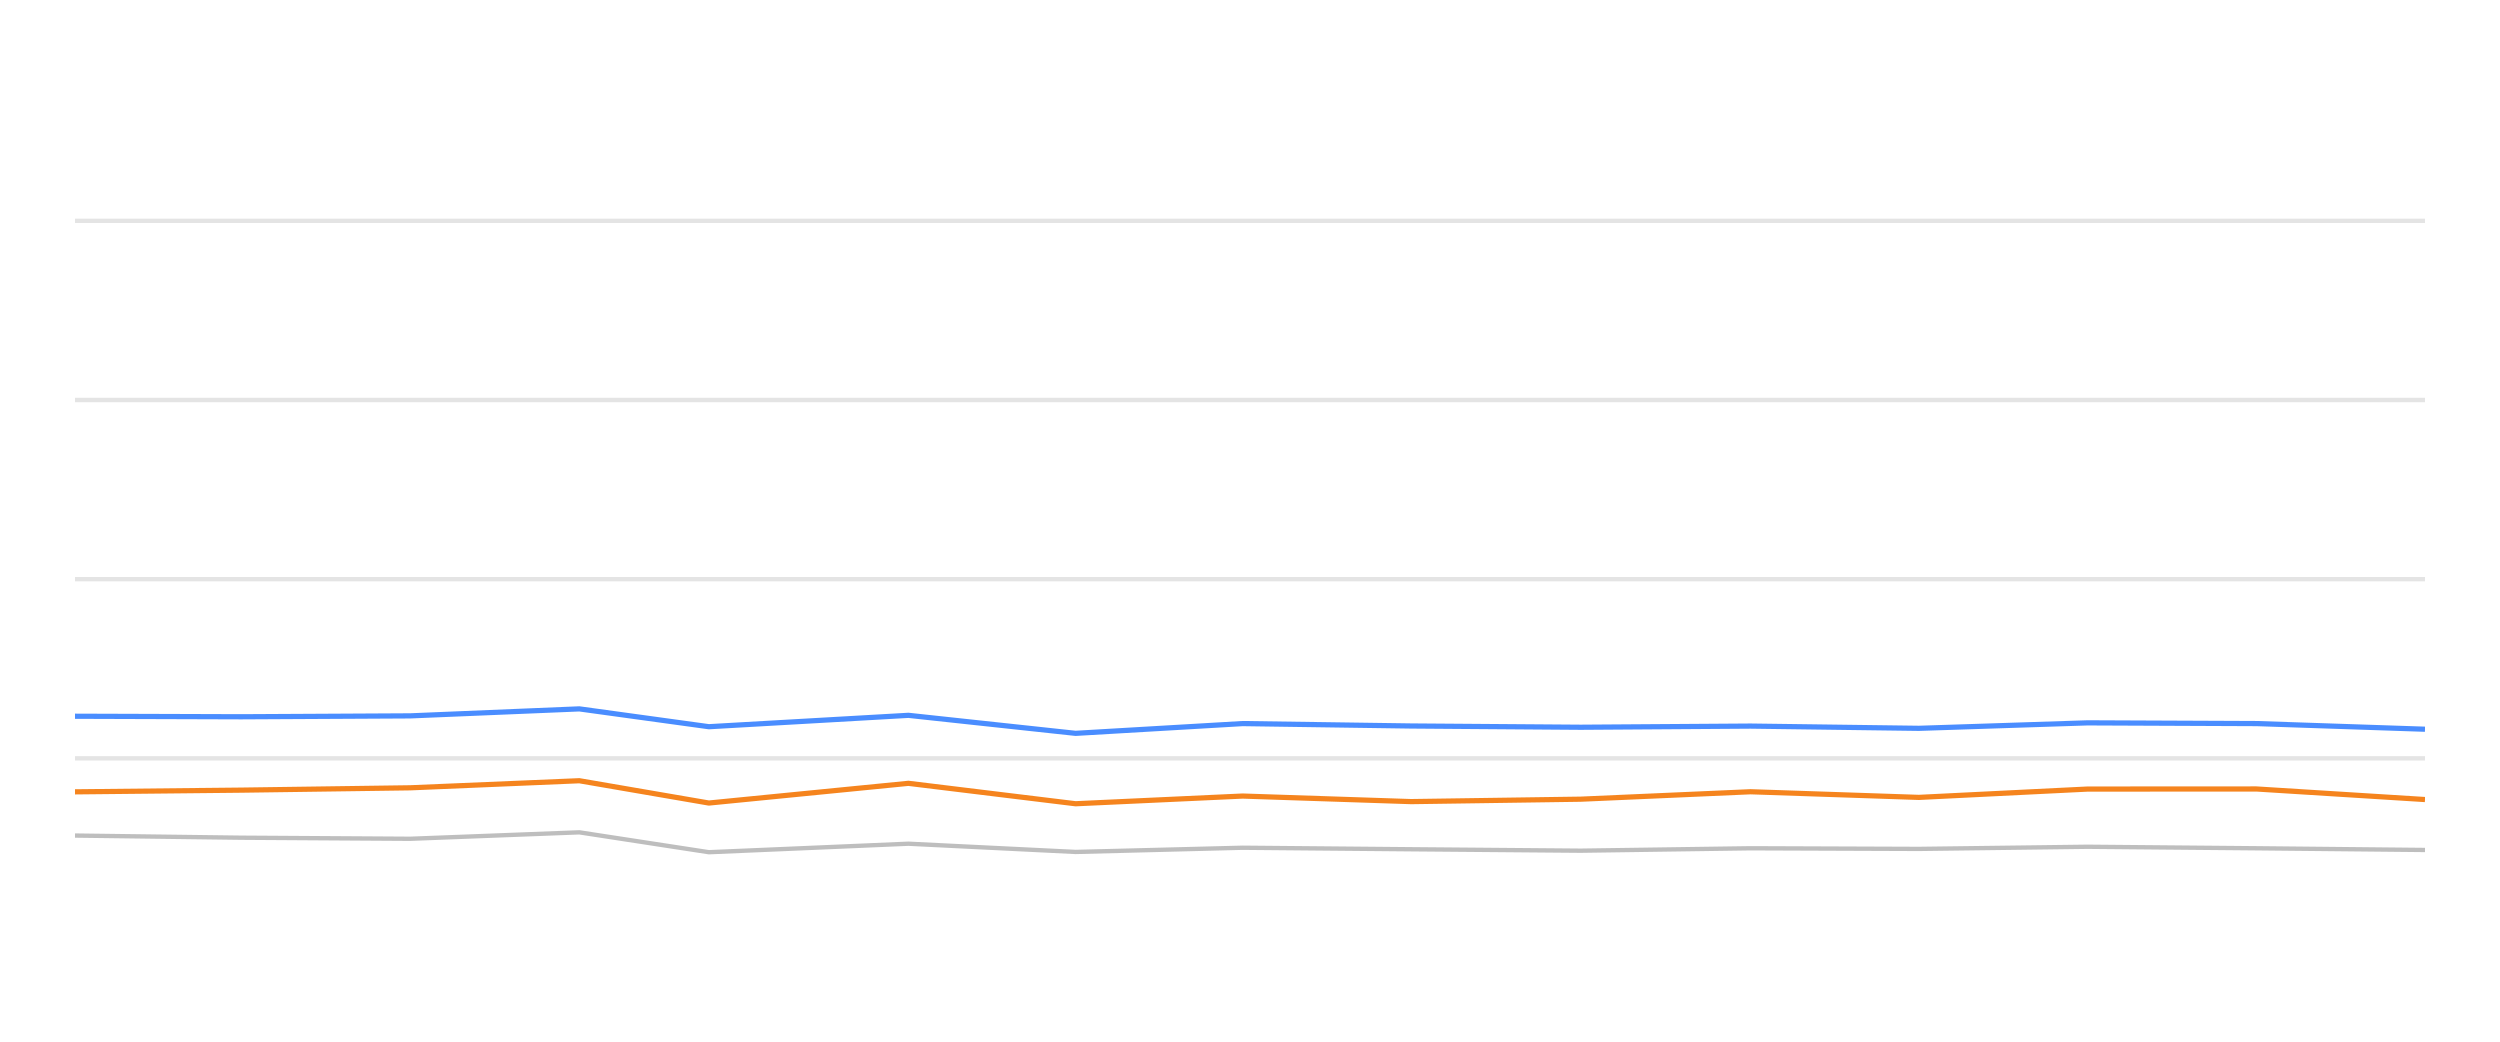
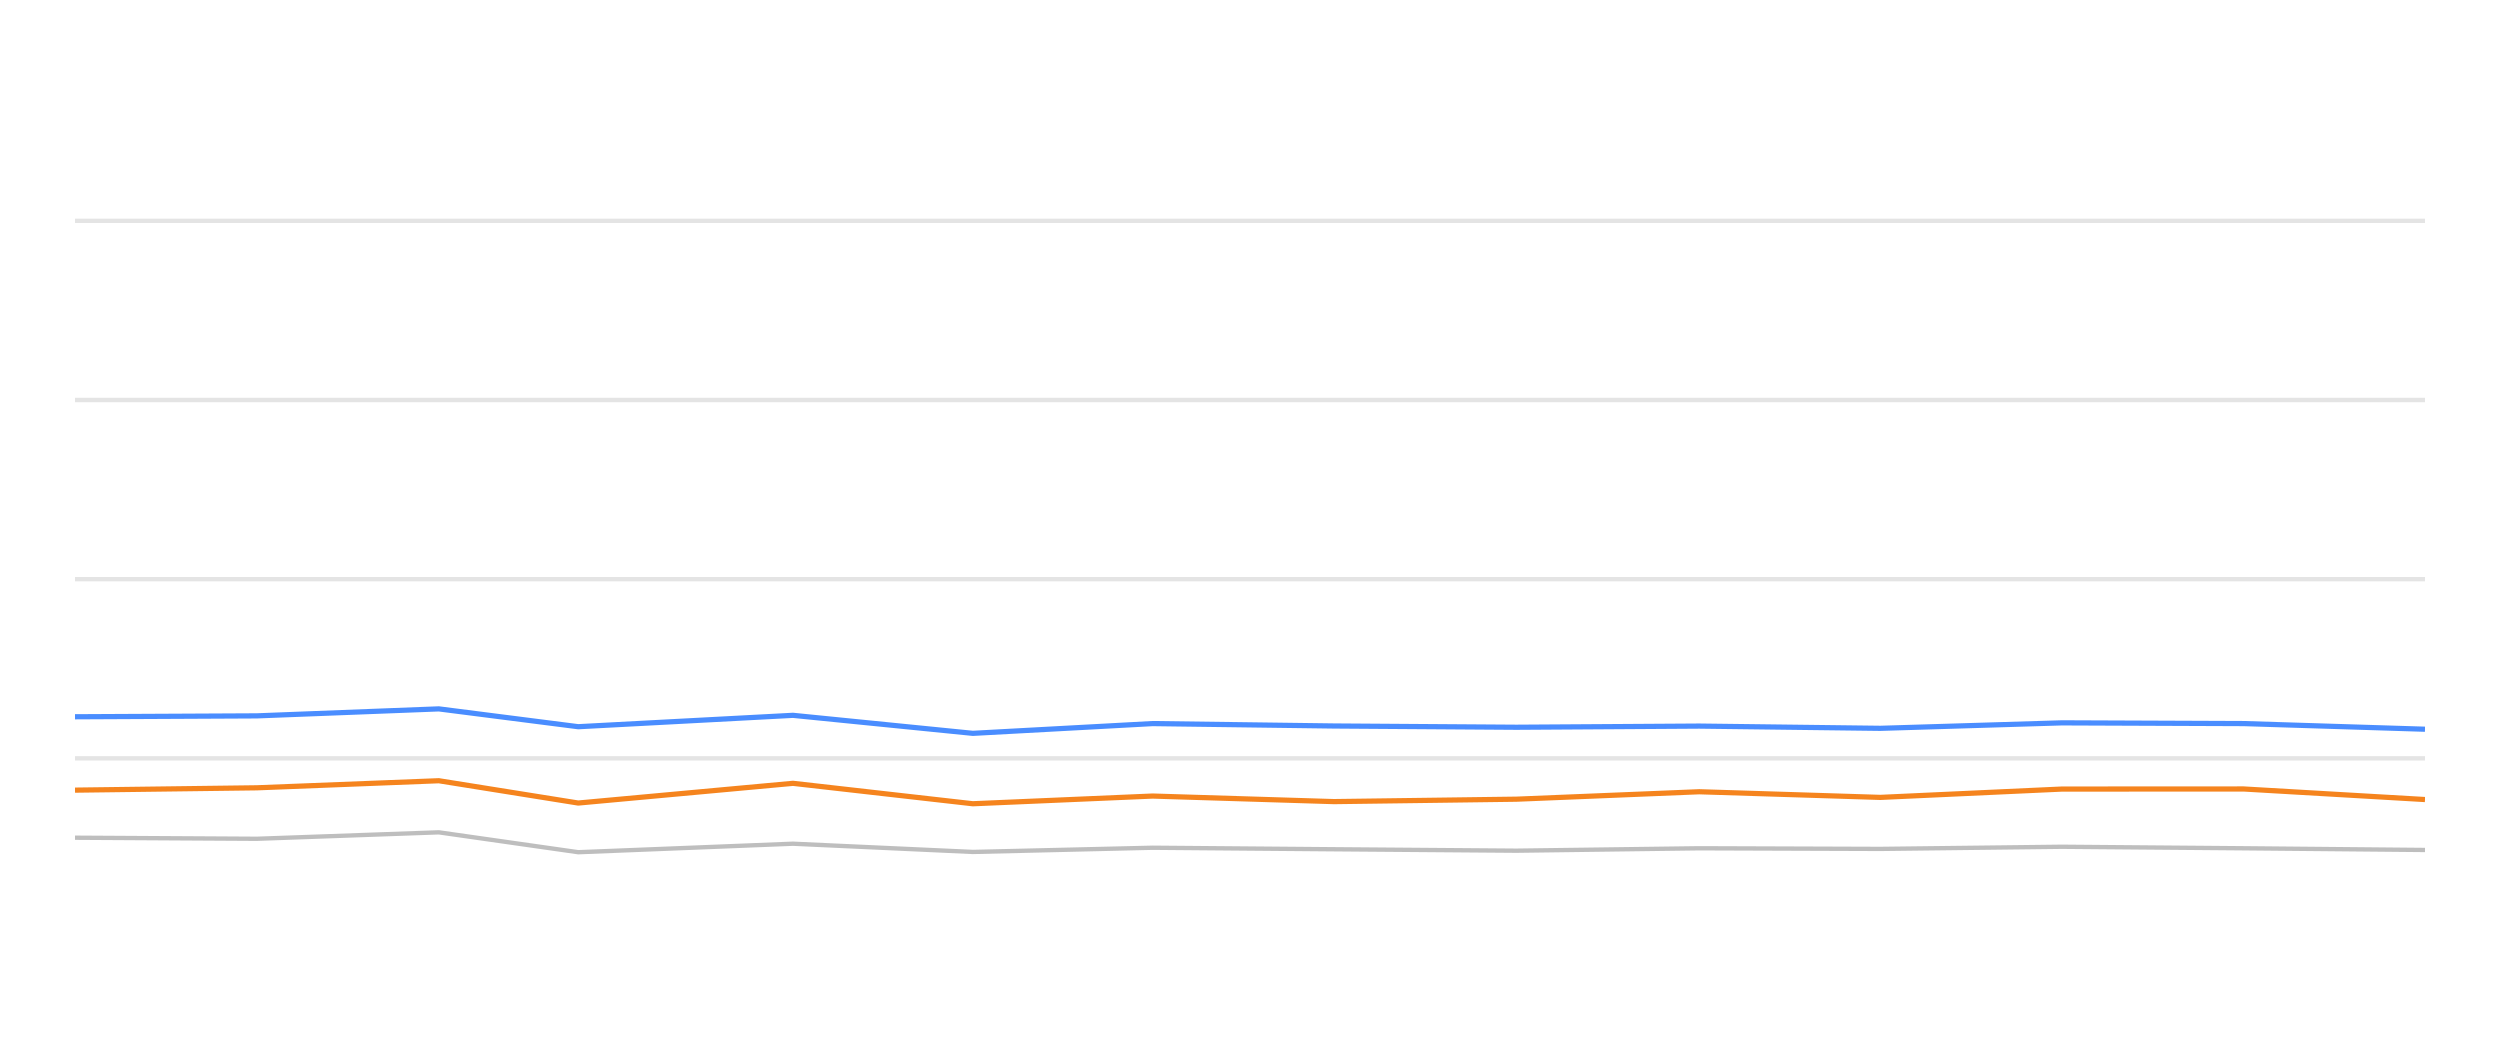
<svg xmlns="http://www.w3.org/2000/svg" width="288pt" height="120pt" viewBox="0 0 288 120" version="1.1">
  <defs>
    <style type="text/css">*{stroke-linejoin: round; stroke-linecap: butt}</style>
  </defs>
  <g id="figure_1">
    <g id="patch_1">
      <path d="M 0 120  L 288 120  L 288 0  L 0 0  L 0 120  z " style="fill: none; opacity: 0" />
    </g>
    <g id="axes_1">
      <g id="patch_2">
        <path d="M 8.64 108  L 279.36 108  L 279.36 4.8  L 8.64 4.8  L 8.64 108  z " style="fill: none" />
      </g>
      <g id="matplotlib.axis_1" />
      <g id="matplotlib.axis_2" />
      <g id="line2d_1">
-         <path d="M 8.64 87.36  L 279.36 87.36  " clip-path="url(#p21b847576b)" style="fill: none; stroke: #b2b2b2; stroke-opacity: 0.35; stroke-width: 0.5; stroke-linecap: square" />
+         <path d="M 8.64 87.36  L 279.36 87.36  " clip-path="url(#pb6d0584a4e)" style="fill: none; stroke: #b2b2b2; stroke-opacity: 0.35; stroke-width: 0.5; stroke-linecap: square" />
      </g>
      <g id="line2d_2">
-         <path d="M 8.64 66.72  L 279.36 66.72  " clip-path="url(#p21b847576b)" style="fill: none; stroke: #b2b2b2; stroke-opacity: 0.35; stroke-width: 0.5; stroke-linecap: square" />
+         <path d="M 8.64 66.72  L 279.36 66.72  " clip-path="url(#pb6d0584a4e)" style="fill: none; stroke: #b2b2b2; stroke-opacity: 0.35; stroke-width: 0.5; stroke-linecap: square" />
      </g>
      <g id="line2d_3">
-         <path d="M 8.64 46.08  L 279.36 46.08  " clip-path="url(#p21b847576b)" style="fill: none; stroke: #b2b2b2; stroke-opacity: 0.35; stroke-width: 0.5; stroke-linecap: square" />
+         <path d="M 8.64 46.08  L 279.36 46.08  " clip-path="url(#pb6d0584a4e)" style="fill: none; stroke: #b2b2b2; stroke-opacity: 0.35; stroke-width: 0.5; stroke-linecap: square" />
      </g>
      <g id="line2d_4">
-         <path d="M 8.64 25.44  L 279.36 25.44  " clip-path="url(#p21b847576b)" style="fill: none; stroke: #b2b2b2; stroke-opacity: 0.35; stroke-width: 0.5; stroke-linecap: square" />
+         <path d="M 8.64 25.44  L 279.36 25.44  " clip-path="url(#pb6d0584a4e)" style="fill: none; stroke: #b2b2b2; stroke-opacity: 0.35; stroke-width: 0.5; stroke-linecap: square" />
      </g>
      <g id="line2d_5">
-         <path d="M 8.64 96.256  L 27.792 96.504  L 47.255 96.627  L 66.739 95.884  L 81.663 98.175  L 104.651 97.195  L 123.908 98.144  L 143.154 97.659  L 162.566 97.835  L 182.098 98  L 201.663 97.721  L 221.053 97.794  L 240.489 97.546  L 259.941 97.721  L 279.36 97.917  " clip-path="url(#p21b847576b)" style="fill: none; stroke: #bebebe; stroke-width: 0.5; stroke-linecap: round" />
+         <path d="M 8.64 96.504  L 29.584 96.627  L 50.552 95.884  L 66.612 98.175  L 91.351 97.195  L 112.073 98.144  L 132.785 97.659  L 153.675 97.835  L 174.694 98  L 195.748 97.721  L 216.614 97.794  L 237.53 97.546  L 258.462 97.721  L 279.36 97.917  " clip-path="url(#pb6d0584a4e)" style="fill: none; stroke: #bebebe; stroke-width: 0.5; stroke-linecap: round" />
      </g>
      <g id="line2d_6">
-         <path d="M 8.64 82.51  L 27.792 82.572  L 47.255 82.468  L 66.739 81.663  L 81.663 83.717  L 104.651 82.406  L 123.908 84.481  L 143.154 83.356  L 162.566 83.634  L 182.098 83.779  L 201.663 83.645  L 221.053 83.903  L 240.489 83.273  L 259.941 83.356  L 279.36 84.006  " clip-path="url(#p21b847576b)" style="fill: none; stroke: #4a8dff; stroke-width: 0.6" />
+         <path d="M 8.64 82.572  L 29.584 82.468  L 50.552 81.663  L 66.612 83.717  L 91.351 82.406  L 112.073 84.481  L 132.785 83.356  L 153.675 83.634  L 174.694 83.779  L 195.748 83.645  L 216.614 83.903  L 237.53 83.273  L 258.462 83.356  L 279.36 84.006  " clip-path="url(#pb6d0584a4e)" style="fill: none; stroke: #4a8dff; stroke-width: 0.6" />
      </g>
      <g id="line2d_7">
-         <path d="M 8.64 91.22  L 27.792 91.024  L 47.255 90.755  L 66.739 89.94  L 81.663 92.51  L 104.651 90.239  L 123.908 92.592  L 143.154 91.705  L 162.566 92.345  L 182.098 92.066  L 201.663 91.209  L 221.053 91.86  L 240.489 90.9  L 259.941 90.889  L 279.36 92.107  " clip-path="url(#p21b847576b)" style="fill: none; stroke: #f5841e; stroke-width: 0.6" />
+         <path d="M 8.64 91.024  L 29.584 90.755  L 50.552 89.94  L 66.612 92.51  L 91.351 90.239  L 112.073 92.592  L 132.785 91.705  L 153.675 92.345  L 174.694 92.066  L 195.748 91.209  L 216.614 91.86  L 237.53 90.9  L 258.462 90.889  L 279.36 92.107  " clip-path="url(#pb6d0584a4e)" style="fill: none; stroke: #f5841e; stroke-width: 0.6" />
      </g>
    </g>
  </g>
  <defs>
-     <clipPath id="p21b847576b">
+     <clipPath id="pb6d0584a4e">
      <rect x="8.64" y="4.8" width="270.72" height="103.2" />
    </clipPath>
  </defs>
</svg>
